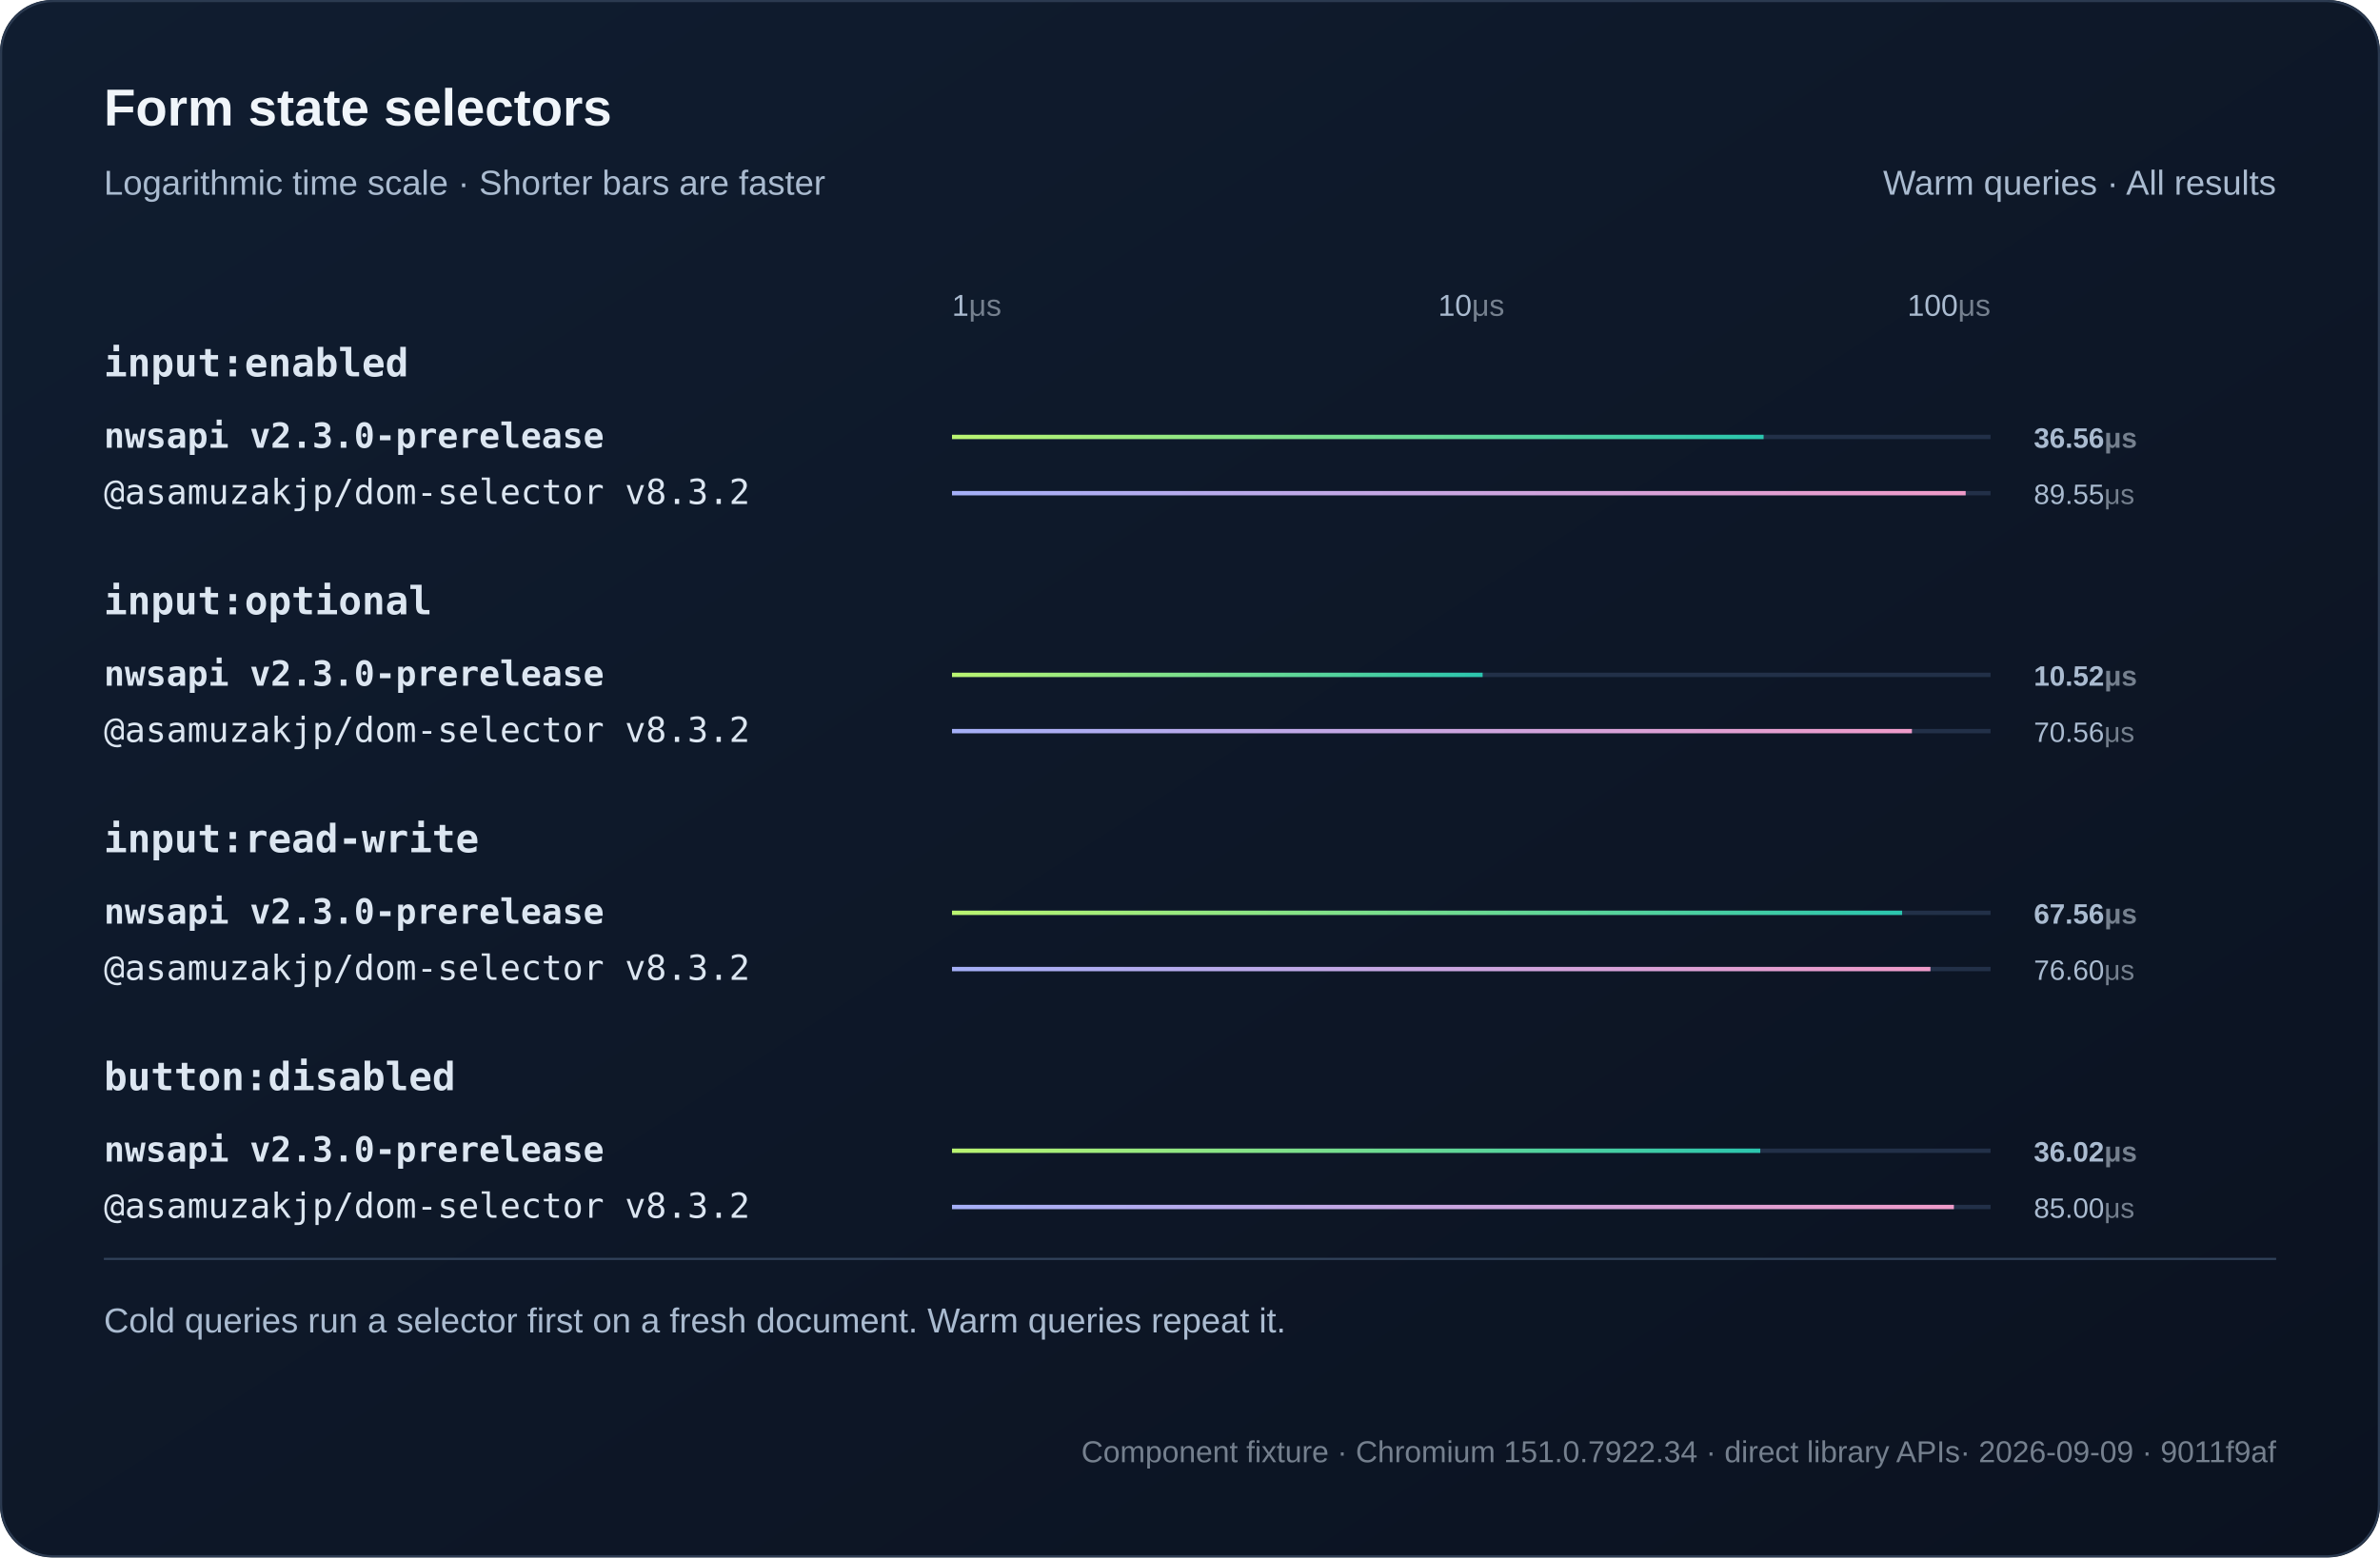
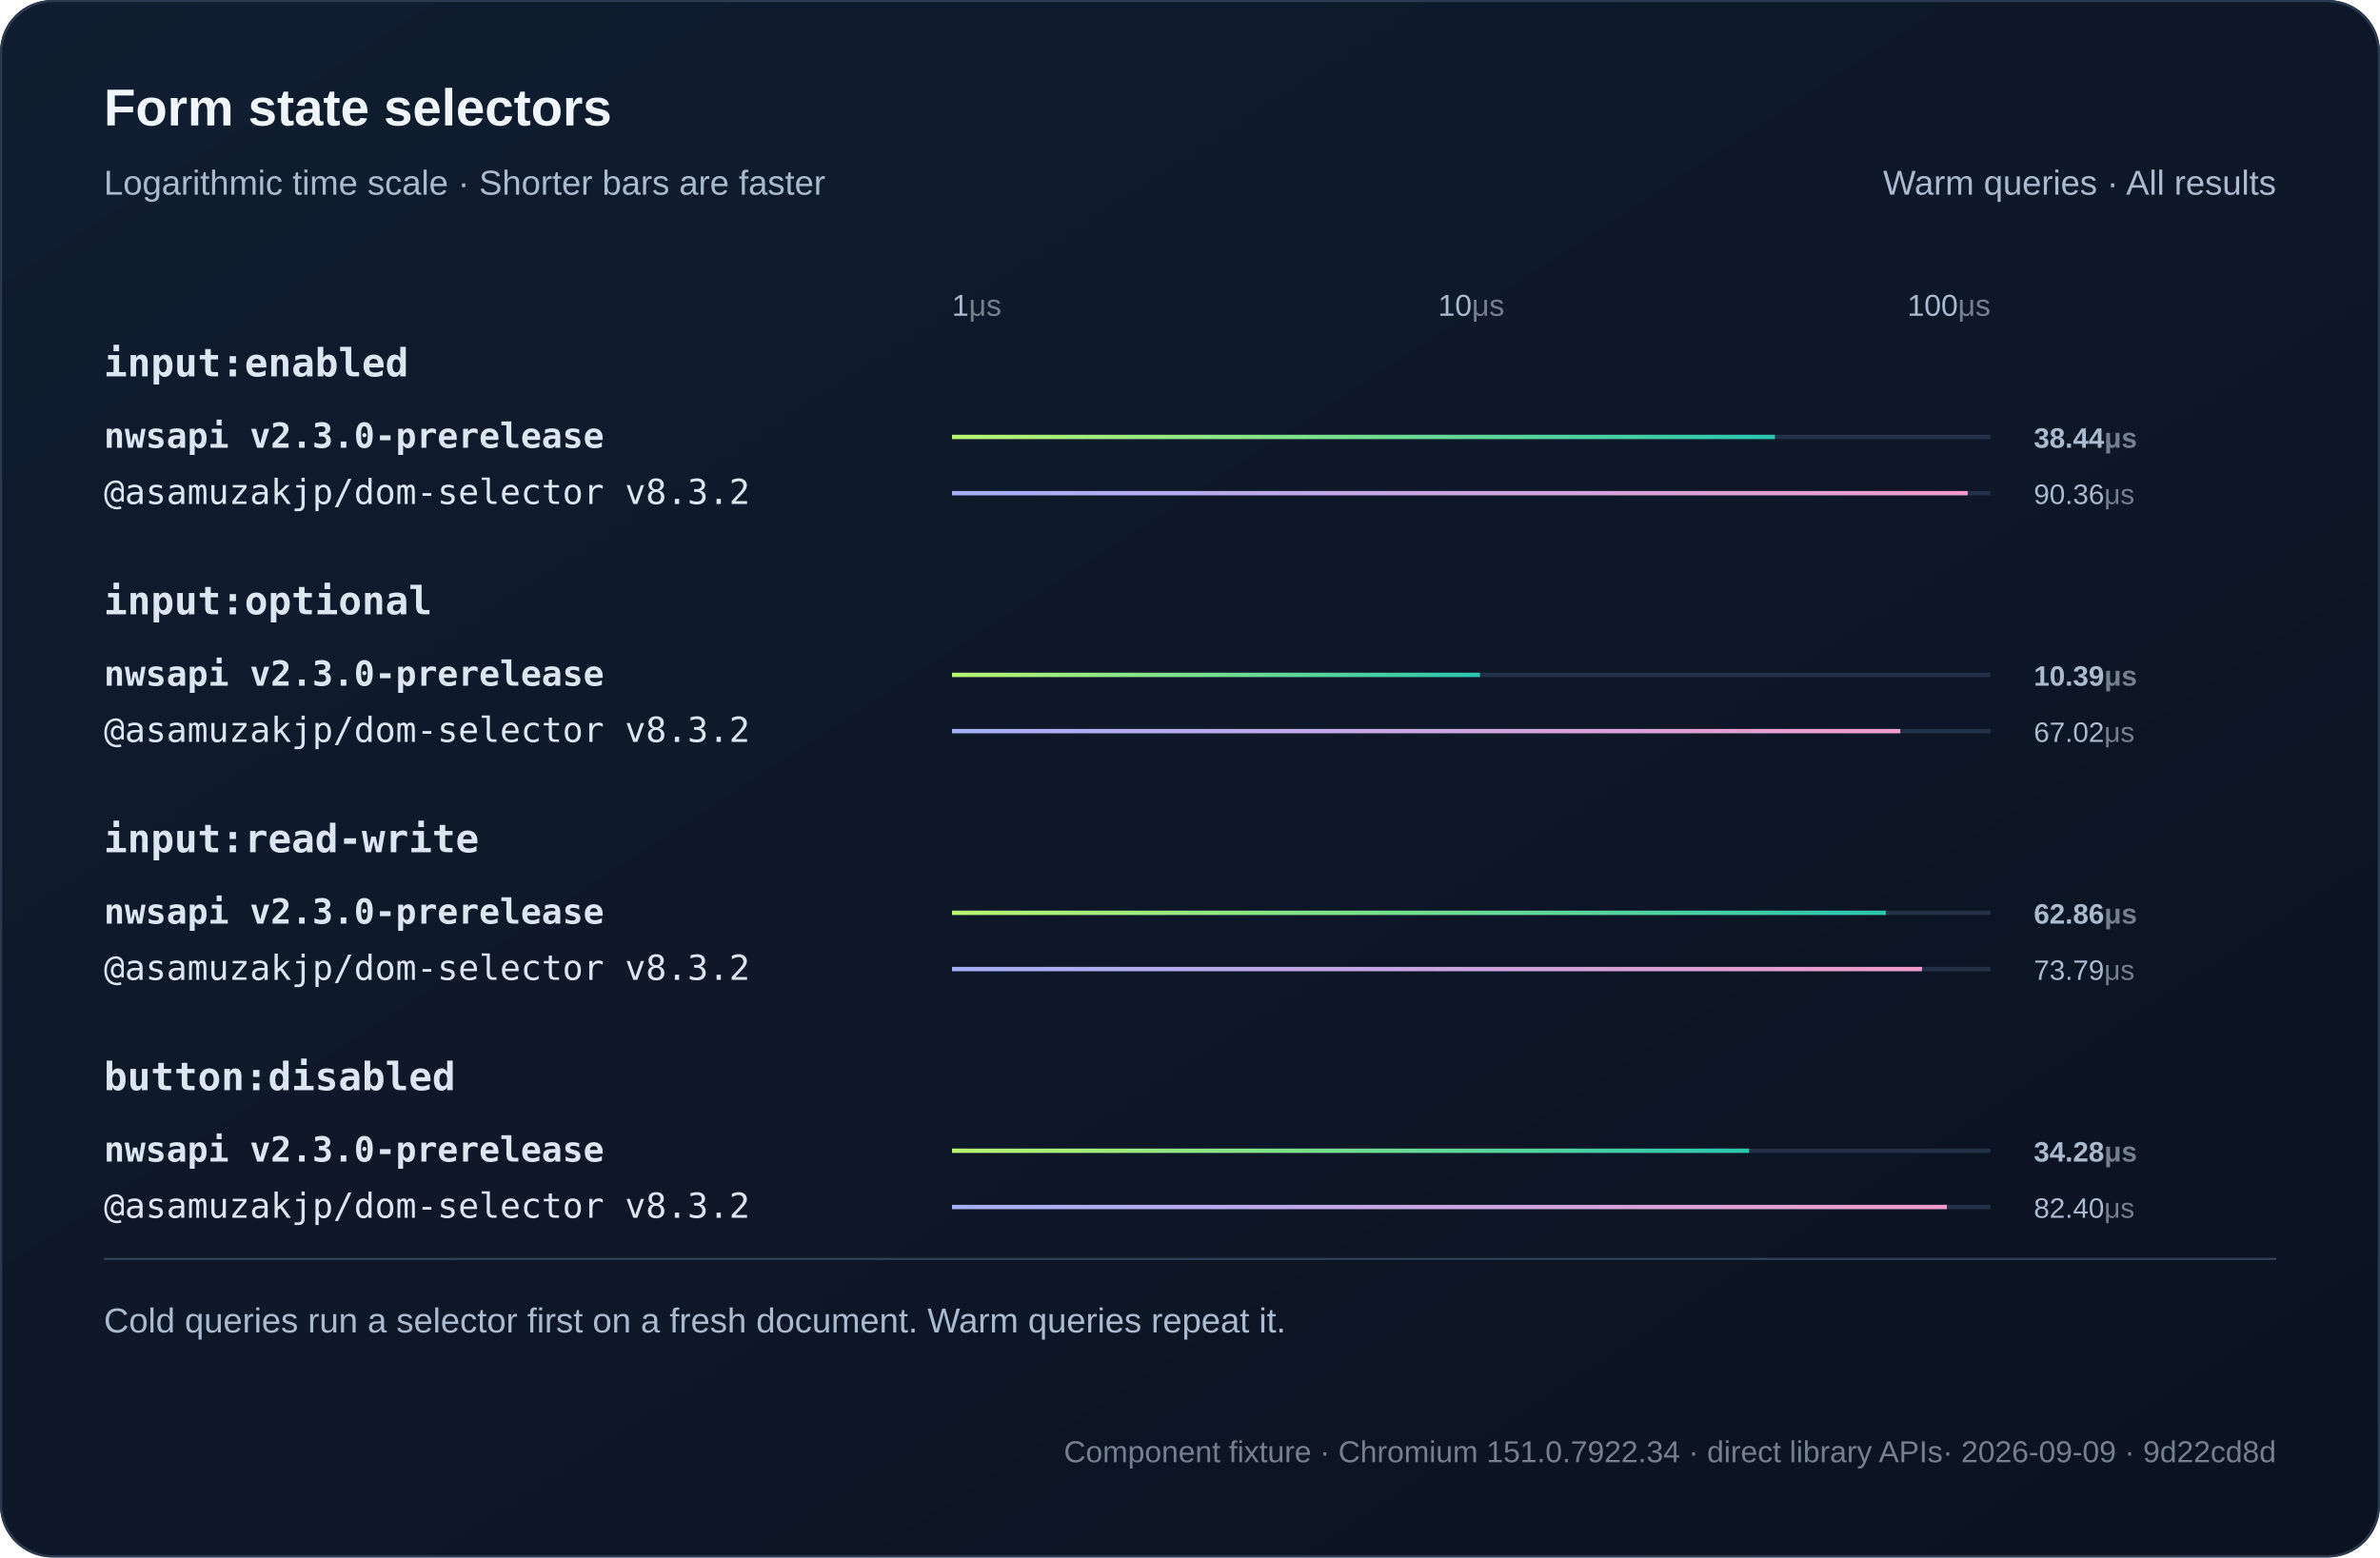
<svg xmlns="http://www.w3.org/2000/svg" width="1100" height="720" viewBox="0 0 1100 720" role="img">
  <defs>
    <linearGradient id="bg" x2="1" y2="1">
      <stop stop-color="#101d30" />
      <stop offset="1" stop-color="#0b1220" />
    </linearGradient>
    <linearGradient id="series0">
      <stop stop-color="#baf471" />
      <stop offset="1" stop-color="#2bc5ae" />
    </linearGradient>
    <linearGradient id="series1">
      <stop stop-color="#a4aff7" />
      <stop offset="1" stop-color="#ef9bc9" />
    </linearGradient>
  </defs>
  <style>text{font-family:Arial,Helvetica,sans-serif;fill:#f0f5fa}
.muted{fill:#aabbd0;font:16px Arial,Helvetica,sans-serif}
.code{font:18px Consolas,Menlo,monospace;fill:#dce6f1}
.note .code{font:16px Consolas,Menlo,monospace}
.metadata,.metadata .code{fill:#75808e;font-size:14px}
.chart-title{font-size:24px;font-weight:700}
.unit{fill:#75808e}
.package{font-family:Consolas,Menlo,monospace}
.comparison{font-size:14px;font-variant-numeric:tabular-nums}
.tick{fill:#aabbd0;font-size:12px}
.time{fill:#aabbd0;font-size:13px;font-variant-numeric:tabular-nums}
.engine{font-size:16px}.selector{font-weight:600}.tick{font-size:14px}.bar{transform-box:fill-box;transform-origin:left center;animation:fill 800ms ease-out both}@keyframes fill{from{transform:scaleX(0)}to{transform:scaleX(1)}}@media(prefers-reduced-motion:reduce){.bar{animation:none}}</style>
  <rect width="1100" height="720" rx="24" fill="url(#bg)" />
  <rect x=".5" y=".5" width="1099" height="719" rx="24" fill="none" stroke="#2b3a50" />
  <text x="48" y="58" class="chart-title">Form state selectors</text>
  <text x="48" y="90" class="muted">Logarithmic time scale · Shorter bars are faster</text>
  <text x="1052" y="90" text-anchor="end" class="muted">Warm queries · All results</text>
  <text x="440" y="146" text-anchor="start" class="tick">1<tspan class="unit">μs</tspan>
  </text>
  <text x="680" y="146" text-anchor="middle" class="tick">10<tspan class="unit">μs</tspan>
  </text>
  <text x="920" y="146" text-anchor="end" class="tick">100<tspan class="unit">μs</tspan>
  </text>
  <text x="48" y="174" class="code selector">input:enabled</text>
  <g>
    <text x="48" y="207" class="code engine" style="font-weight:700">nwsapi v2.3.0-prerelease</text>
    <path d="M440 202h480" stroke="#223048" stroke-width="2" />
-     <rect class="bar" x="440" y="201" width="375.11" height="2" fill="url(#series0)" />
-     <text x="940" y="207" class="time" style="font-weight:700">36.56<tspan class="unit">μs</tspan>
+     <rect class="bar" x="440" y="201" width="380.35" height="2" fill="url(#series0)" />
+     <text x="940" y="207" class="time" style="font-weight:700">38.44<tspan class="unit">μs</tspan>
    </text>
  </g>
  <g>
    <text x="48" y="233" class="code engine">@asamuzakjp/dom-selector v8.3.2</text>
    <path d="M440 228h480" stroke="#223048" stroke-width="2" />
-     <rect class="bar" x="440" y="227" width="468.5" height="2" fill="url(#series1)" />
-     <text x="940" y="233" class="time">89.55<tspan class="unit">μs</tspan>
+     <rect class="bar" x="440" y="227" width="469.43" height="2" fill="url(#series1)" />
+     <text x="940" y="233" class="time">90.36<tspan class="unit">μs</tspan>
    </text>
  </g>
  <text x="48" y="284" class="code selector">input:optional</text>
  <g>
    <text x="48" y="317" class="code engine" style="font-weight:700">nwsapi v2.3.0-prerelease</text>
    <path d="M440 312h480" stroke="#223048" stroke-width="2" />
-     <rect class="bar" x="440" y="311" width="245.25" height="2" fill="url(#series0)" />
-     <text x="940" y="317" class="time" style="font-weight:700">10.52<tspan class="unit">μs</tspan>
+     <rect class="bar" x="440" y="311" width="244.01" height="2" fill="url(#series0)" />
+     <text x="940" y="317" class="time" style="font-weight:700">10.39<tspan class="unit">μs</tspan>
    </text>
  </g>
  <g>
    <text x="48" y="343" class="code engine">@asamuzakjp/dom-selector v8.3.2</text>
    <path d="M440 338h480" stroke="#223048" stroke-width="2" />
-     <rect class="bar" x="440" y="337" width="443.66" height="2" fill="url(#series1)" />
-     <text x="940" y="343" class="time">70.56<tspan class="unit">μs</tspan>
+     <rect class="bar" x="440" y="337" width="438.29" height="2" fill="url(#series1)" />
+     <text x="940" y="343" class="time">67.02<tspan class="unit">μs</tspan>
    </text>
  </g>
  <text x="48" y="394" class="code selector">input:read-write</text>
  <g>
    <text x="48" y="427" class="code engine" style="font-weight:700">nwsapi v2.3.0-prerelease</text>
    <path d="M440 422h480" stroke="#223048" stroke-width="2" />
-     <rect class="bar" x="440" y="421" width="439.13" height="2" fill="url(#series0)" />
-     <text x="940" y="427" class="time" style="font-weight:700">67.56<tspan class="unit">μs</tspan>
+     <rect class="bar" x="440" y="421" width="431.61" height="2" fill="url(#series0)" />
+     <text x="940" y="427" class="time" style="font-weight:700">62.86<tspan class="unit">μs</tspan>
    </text>
  </g>
  <g>
    <text x="48" y="453" class="code engine">@asamuzakjp/dom-selector v8.3.2</text>
    <path d="M440 448h480" stroke="#223048" stroke-width="2" />
-     <rect class="bar" x="440" y="447" width="452.22" height="2" fill="url(#series1)" />
-     <text x="940" y="453" class="time">76.60<tspan class="unit">μs</tspan>
+     <rect class="bar" x="440" y="447" width="448.32" height="2" fill="url(#series1)" />
+     <text x="940" y="453" class="time">73.79<tspan class="unit">μs</tspan>
    </text>
  </g>
  <text x="48" y="504" class="code selector">button:disabled</text>
  <g>
    <text x="48" y="537" class="code engine" style="font-weight:700">nwsapi v2.3.0-prerelease</text>
    <path d="M440 532h480" stroke="#223048" stroke-width="2" />
-     <rect class="bar" x="440" y="531" width="373.57" height="2" fill="url(#series0)" />
-     <text x="940" y="537" class="time" style="font-weight:700">36.02<tspan class="unit">μs</tspan>
+     <rect class="bar" x="440" y="531" width="368.41" height="2" fill="url(#series0)" />
+     <text x="940" y="537" class="time" style="font-weight:700">34.28<tspan class="unit">μs</tspan>
    </text>
  </g>
  <g>
    <text x="48" y="563" class="code engine">@asamuzakjp/dom-selector v8.3.2</text>
    <path d="M440 558h480" stroke="#223048" stroke-width="2" />
-     <rect class="bar" x="440" y="557" width="463.06" height="2" fill="url(#series1)" />
-     <text x="940" y="563" class="time">85.00<tspan class="unit">μs</tspan>
+     <rect class="bar" x="440" y="557" width="459.82" height="2" fill="url(#series1)" />
+     <text x="940" y="563" class="time">82.40<tspan class="unit">μs</tspan>
    </text>
  </g>
  <path d="M48 582h1004" stroke="#304159" />
  <text x="48" y="616" class="muted">Cold queries run a selector first on a fresh document. Warm queries repeat it.</text>
-   <text x="1052" y="676" text-anchor="end" class="muted note metadata">Component fixture · Chromium 151.0.7922.34 · direct library APIs<tspan fill="#75808e"> · 2026-09-09 · 9011f9af</tspan>
+   <text x="1052" y="676" text-anchor="end" class="muted note metadata">Component fixture · Chromium 151.0.7922.34 · direct library APIs<tspan fill="#75808e"> · 2026-09-09 · 9d22cd8d</tspan>
  </text>
</svg>
